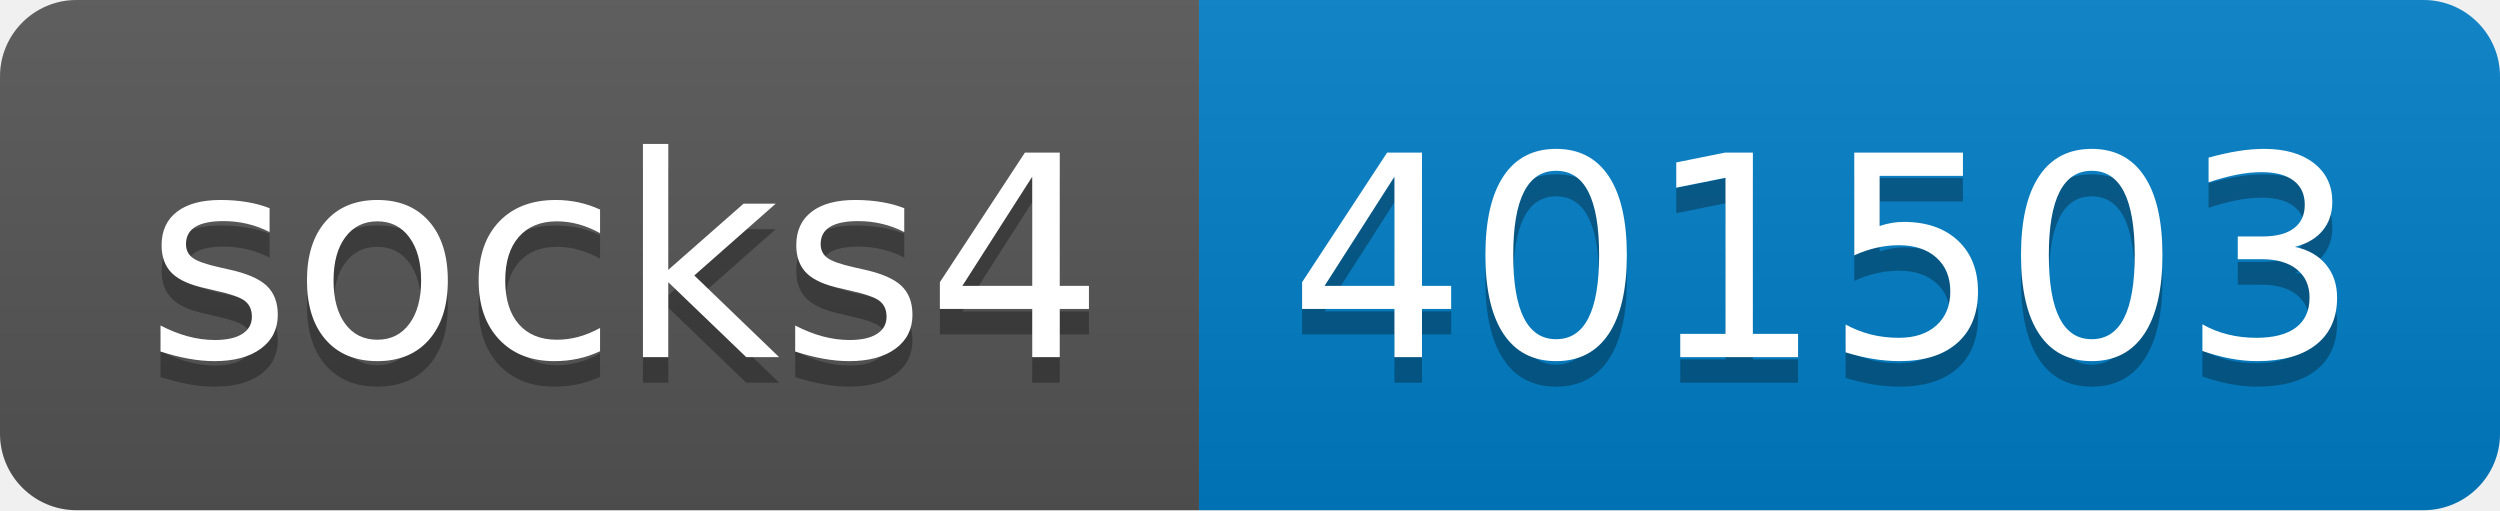
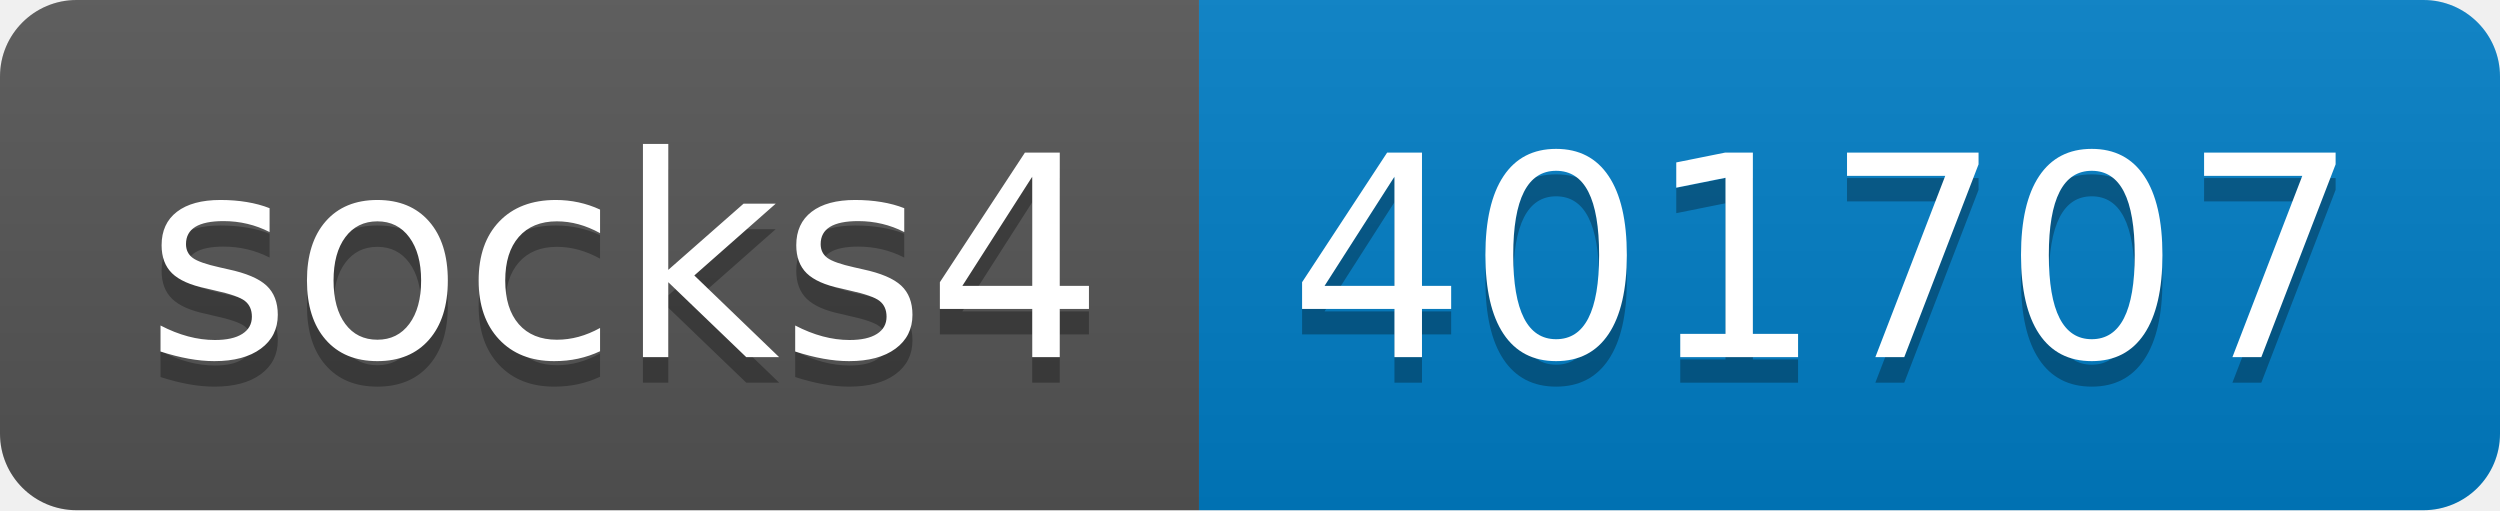
- <svg xmlns="http://www.w3.org/2000/svg" width="98" height="20" role="img" aria-label="socks4: 401503">
+ <svg xmlns="http://www.w3.org/2000/svg" width="98" height="20" role="img" aria-label="socks4: 401707">
  <linearGradient id="s" x2="0" y2="100%">
    <stop offset="0" stop-color="#bbb" stop-opacity=".1" />
    <stop offset="1" stop-opacity=".1" />
  </linearGradient>
  <clipPath id="r">
    <rect width="98" height="20" rx="3" fill="#fff" />
  </clipPath>
  <g clip-path="url(#r)">
    <rect width="47" height="20" fill="#555" />
    <rect x="47" width="51" height="20" fill="#007ec6" />
    <rect width="98" height="20" fill="url(#s)" />
  </g>
  <g fill="#fff" text-anchor="middle" font-family="Verdana,Geneva,DejaVu Sans,sans-serif" text-rendering="geometricPrecision" font-size="110">
    <text aria-hidden="true" x="245" y="150" fill="#010101" fill-opacity=".3" transform="scale(.1)" textLength="370">socks4</text>
    <text x="245" y="140" transform="scale(.1)" fill="#fff" textLength="370">socks4</text>
-     <text aria-hidden="true" x="715" y="150" fill="#010101" fill-opacity=".3" transform="scale(.1)" textLength="410">401503</text>
-     <text x="715" y="140" transform="scale(.1)" fill="#fff" textLength="410">401503</text>
+     <text aria-hidden="true" x="715" y="150" fill="#010101" fill-opacity=".3" transform="scale(.1)" textLength="410">401707</text>
+     <text x="715" y="140" transform="scale(.1)" fill="#fff" textLength="410">401707</text>
  </g>
</svg>
